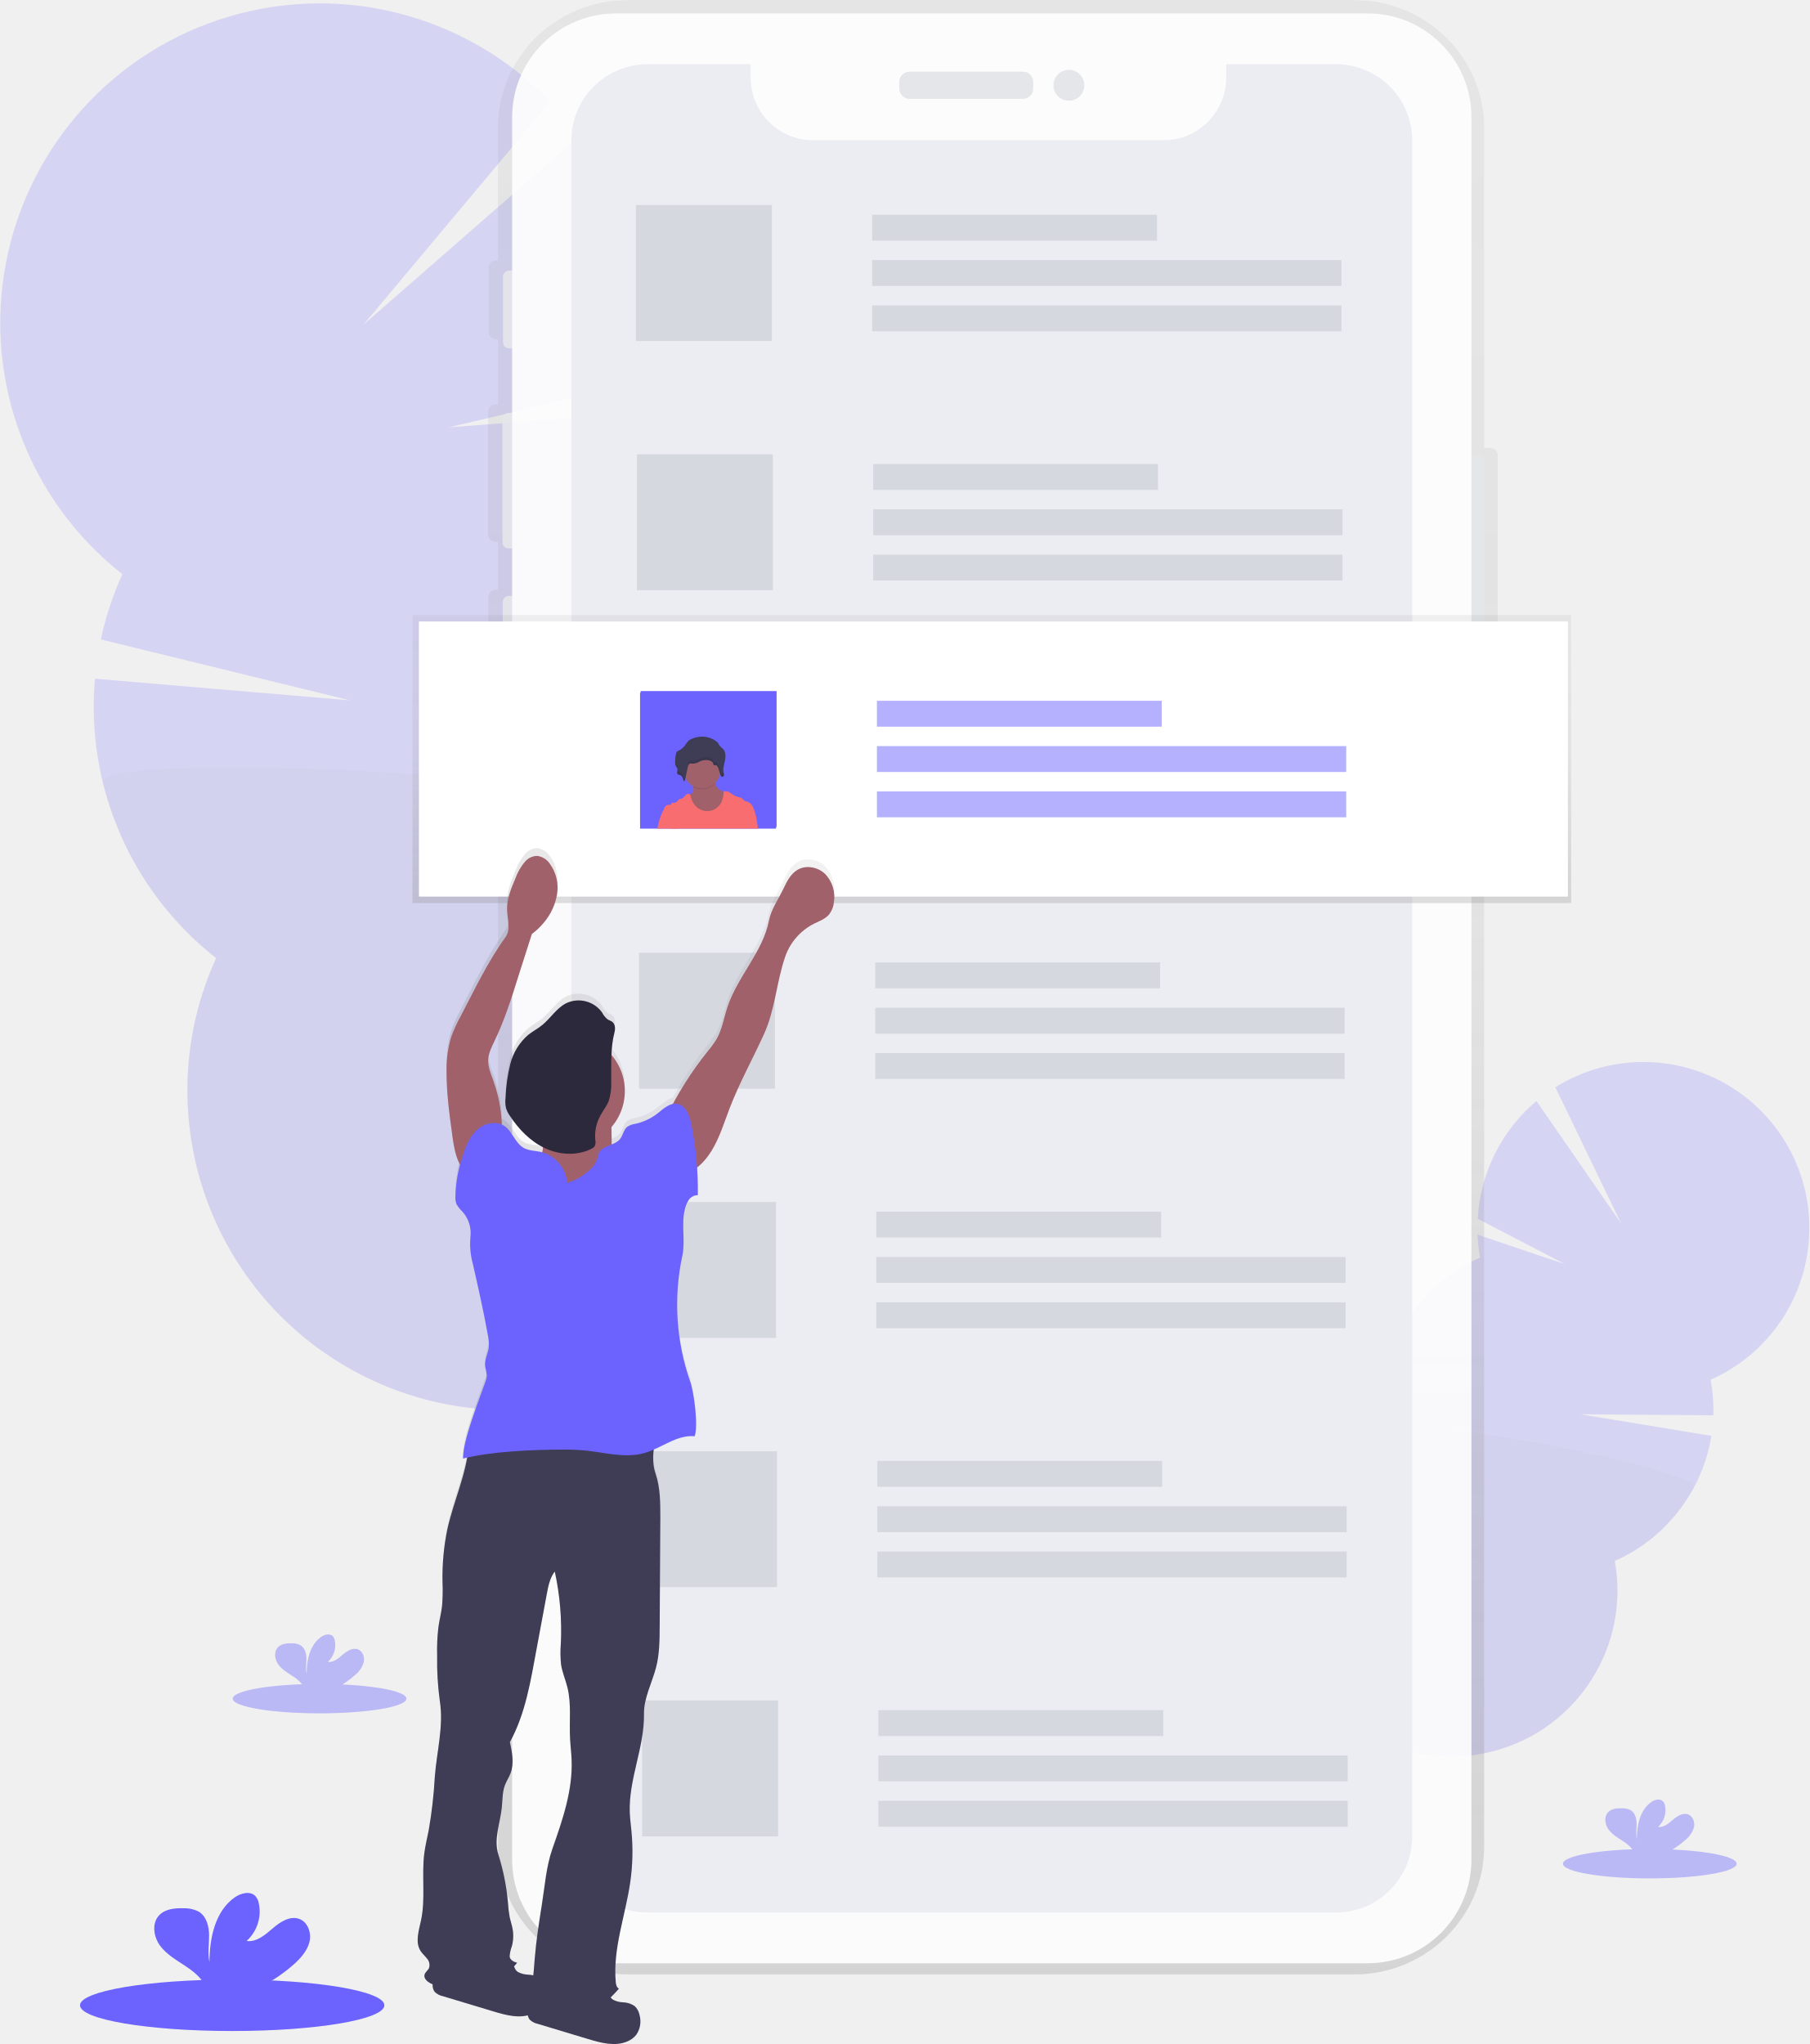
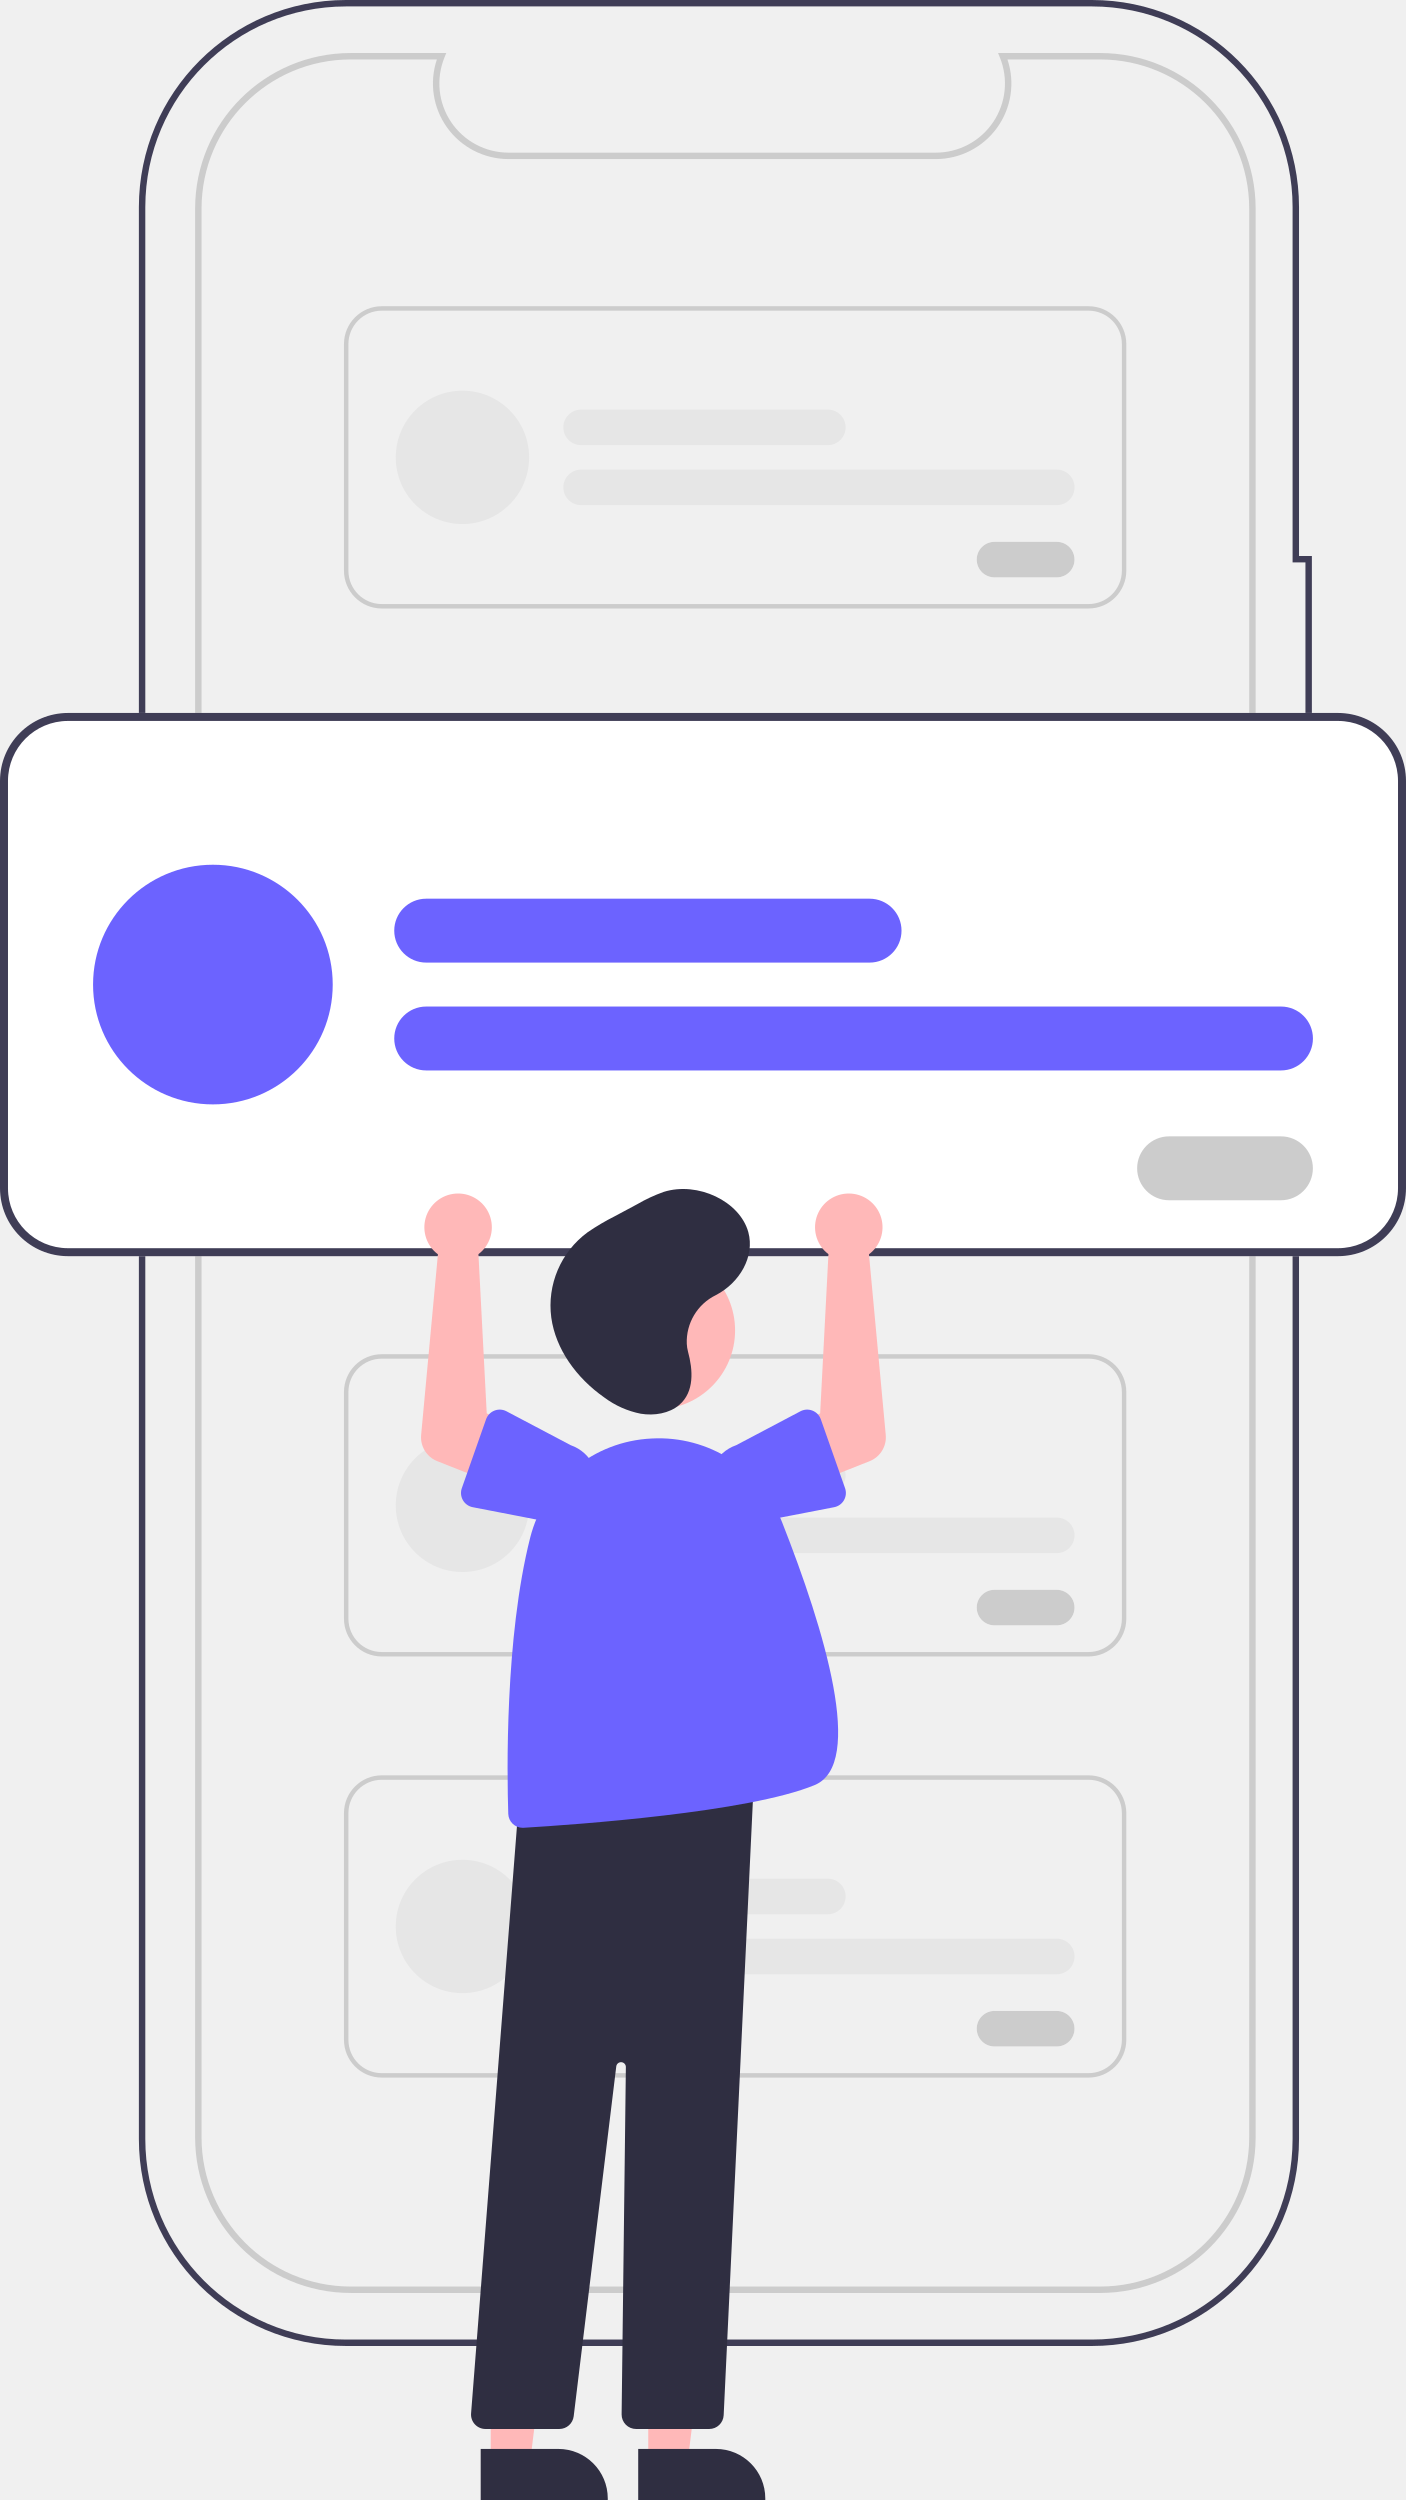
- <svg xmlns="http://www.w3.org/2000/svg" xmlns:xlink="http://www.w3.org/1999/xlink" id="eecc4465-eafb-4b62-b7e4-7201942d514a" data-name="Layer 1" width="680" height="768.1" viewBox="0 0 680 768.1">
-   <defs>
-     <linearGradient id="f00e0ec5-85ec-4cfa-95de-f06667b63037" x1="633.13" y1="807.92" x2="633.13" y2="65.95" gradientUnits="userSpaceOnUse">
-       <stop offset="0" stop-color="gray" stop-opacity="0.25" />
-       <stop offset="0.54" stop-color="gray" stop-opacity="0.12" />
-       <stop offset="1" stop-color="gray" stop-opacity="0.1" />
-     </linearGradient>
-     <linearGradient id="b1c9037f-2228-4f2a-9aa0-42978f4fc389" x1="372.74" y1="339.36" x2="372.74" y2="231.1" xlink:href="#f00e0ec5-85ec-4cfa-95de-f06667b63037" />
-     <linearGradient id="f20afe1e-e91e-44dc-858e-c1a148d29681" x1="416.98" y1="609.34" x2="573.53" y2="609.34" xlink:href="#f00e0ec5-85ec-4cfa-95de-f06667b63037" />
-   </defs>
-   <g opacity="0.2">
-     <path d="M765.11,767a23.27,23.27,0,0,1-2.11,3.25q-10.51-7.39-21.38-14.51l.47-.93a20.53,20.53,0,0,1,7.27-7.92c4-2.46,8.51-3,12.22-1s5.78,6,6,10.67A20.6,20.6,0,0,1,765.11,767Z" transform="translate(-260 -65.95)" fill="#3f3d56" />
-     <ellipse cx="763.35" cy="742.53" rx="17.05" ry="13.02" transform="translate(-510.11 1003.64) rotate(-62.09)" fill="#3f3d56" />
-     <ellipse cx="773.1" cy="724.12" rx="17.05" ry="13.02" transform="translate(-488.65 1002.46) rotate(-62.09)" fill="#3f3d56" />
-     <ellipse cx="782.85" cy="705.71" rx="17.05" ry="13.02" transform="translate(-467.19 1001.28) rotate(-62.09)" fill="#3f3d56" />
-     <ellipse cx="792.6" cy="687.3" rx="17.05" ry="13.02" transform="translate(-445.74 1000.11) rotate(-62.09)" fill="#3f3d56" />
-     <path d="M816.25,538.5a61.7,61.7,0,0,1-1-8.58L848.17,541l-32.83-17.08a62.45,62.45,0,0,1,22.08-44.23l31.81,46-24.7-51.16a62.37,62.37,0,1,1,58.36,109.89,62.4,62.4,0,0,1,1,13.39l-50-.4,49.28,8.12a62.37,62.37,0,0,1-36.29,47,62.37,62.37,0,1,1-86.65-45.89,62.39,62.39,0,0,1,36.1-68.15Z" transform="translate(-260 -65.95)" fill="#6c63ff" />
-     <path d="M896.64,624.71a62.14,62.14,0,0,1-29.84,27.83,62.37,62.37,0,1,1-86.65-45.89C777.73,593.36,899.92,618.52,896.64,624.71Z" transform="translate(-260 -65.95)" opacity="0.1" />
-   </g>
-   <g opacity="0.2">
-     <path d="M477,687.67a43.27,43.27,0,0,0,2.39,7.05q23.11-8.85,46.75-17c-.14-.64-.28-1.3-.44-2a39.53,39.53,0,0,0-9.83-18.22c-6.29-6.48-14.45-9.64-22.3-7.72s-13.63,8.47-16.24,17.09A39.55,39.55,0,0,0,477,687.67Z" transform="translate(-260 -65.95)" fill="#3f3d56" />
-     <ellipse cx="491.83" cy="642.75" rx="25.07" ry="32.81" transform="translate(-398.37 68.99) rotate(-13.72)" fill="#3f3d56" />
-     <ellipse cx="482.32" cy="603.78" rx="25.07" ry="32.81" transform="translate(-389.41 65.63) rotate(-13.72)" fill="#3f3d56" />
-     <ellipse cx="472.81" cy="564.82" rx="25.07" ry="32.81" transform="translate(-380.44 62.26) rotate(-13.72)" fill="#3f3d56" />
-     <ellipse cx="463.3" cy="525.86" rx="25.07" ry="32.81" transform="translate(-371.47 58.9) rotate(-13.72)" fill="#3f3d56" />
-     <path d="M489.38,237a118.65,118.65,0,0,0,5.81-15.56l-66.55,5.11L498,210.14a120.32,120.32,0,0,0-20.33-93L396.55,188l70.26-83.83A120.07,120.07,0,1,0,306,281.72a119.33,119.33,0,0,0-8.11,24.52l93.59,22.88L295.68,321A120.14,120.14,0,0,0,341.22,426a120.07,120.07,0,1,0,183.37-44.75A120.08,120.08,0,0,0,489.38,237Z" transform="translate(-260 -65.95)" fill="#6c63ff" />
-     <path d="M298.66,359.94a119.51,119.51,0,0,0,42.56,66,120.07,120.07,0,1,0,183.37-44.75C535.38,357.55,295.46,346.85,298.66,359.94Z" transform="translate(-260 -65.95)" opacity="0.1" />
-   </g>
-   <path d="M820,234.26h-2.23V114c0-26.52-21.83-48-48.76-48H495.88c-26.93,0-48.76,21.5-48.76,48v49.85l-.17,0h-.48a2.85,2.85,0,0,0-2.87,2.82v24a2.85,2.85,0,0,0,2.87,2.82H447l.17,0V218h-.88a2.84,2.84,0,0,0-2.86,2.82v45.89a2.85,2.85,0,0,0,2.86,2.83h.88v18h-.76a2.84,2.84,0,0,0-2.87,2.82v46.34a2.84,2.84,0,0,0,2.87,2.82h.76V759.9c0,26.52,21.83,48,48.76,48H769c26.93,0,48.76-21.5,48.76-48V324.2H820a2.85,2.85,0,0,0,2.87-2.82v-84.3A2.85,2.85,0,0,0,820,234.26Z" transform="translate(-260 -65.95)" fill="url(#f00e0ec5-85ec-4cfa-95de-f06667b63037)" />
-   <g opacity="0.9">
-     <rect x="547.18" y="171.26" width="10.77" height="88.82" rx="2.29" fill="#e5e7eb" />
-     <rect x="189.05" y="101.68" width="6.05" height="29.24" rx="2.29" fill="#e5e7eb" />
-     <rect x="188.83" y="155.21" width="6.82" height="50.89" rx="2.29" fill="#e5e7eb" />
-     <rect x="188.94" y="223.91" width="6.49" height="51.33" rx="2.29" fill="#e5e7eb" />
-     <rect x="192.47" y="5.05" width="360.52" height="732.71" rx="38.99" fill="#fff" />
-     <rect x="337.96" y="26.93" width="50.35" height="10.22" rx="3.87" fill="#e5e7eb" />
-     <circle cx="401.71" cy="32.04" r="5.8" fill="#e5e7eb" />
-   </g>
-   <path d="M762.1,90.09H720.83v5a23.58,23.58,0,0,1-23.58,23.57H565.67a23.58,23.58,0,0,1-23.58-23.57v-5H503.37a28.63,28.63,0,0,0-28.63,28.63V756a28.63,28.63,0,0,0,28.63,28.63H762.1A28.63,28.63,0,0,0,790.73,756V118.72A28.63,28.63,0,0,0,762.1,90.09Z" transform="translate(-260 -65.95)" fill="#ececf3" />
-   <ellipse cx="87.26" cy="753.55" rx="57.19" ry="9.67" fill="#6c63ff" />
-   <path d="M370.91,803.68c2.45-2.28,4.75-5,5.45-8.23s-.68-7.19-3.81-8.38c-3.5-1.34-7.24,1.08-10.07,3.53s-6.09,5.25-9.8,4.73a14.9,14.9,0,0,0,4.61-14,5.77,5.77,0,0,0-1.28-2.83c-1.94-2.08-5.46-1.19-7.79.45-7.39,5.2-9.46,15.25-9.5,24.3-.75-3.27-.12-6.67-.14-10s-.93-7.06-3.75-8.86a11.39,11.39,0,0,0-5.74-1.34c-3.32-.12-7,.21-9.29,2.64-2.83,3-2.09,8.09.36,11.42s6.19,5.41,9.63,7.71c2.61,1.75,5.26,3.79,6.87,6.56a5.91,5.91,0,0,1,.51,1.17H358A58.41,58.41,0,0,0,370.91,803.68Z" transform="translate(-260 -65.95)" fill="#6c63ff" />
-   <g opacity="0.4">
-     <ellipse cx="620.02" cy="700.35" rx="32.64" ry="5.52" fill="#6c63ff" />
-     <path d="M893.51,757.27a9.54,9.54,0,0,0,3.12-4.69c.4-1.87-.4-4.11-2.18-4.79-2-.76-4.13.62-5.75,2s-3.47,3-5.59,2.7a8.49,8.49,0,0,0,2.63-8,3.26,3.26,0,0,0-.73-1.61c-1.11-1.19-3.12-.68-4.44.25-4.22,3-5.4,8.71-5.43,13.87-.42-1.86-.06-3.8-.07-5.71s-.54-4-2.15-5.06a6.52,6.52,0,0,0-3.27-.76c-1.9-.07-4,.12-5.31,1.5-1.61,1.73-1.19,4.62.21,6.52s3.53,3.09,5.5,4.4a12.29,12.29,0,0,1,3.92,3.74,3.39,3.39,0,0,1,.29.67h11.9A33,33,0,0,0,893.51,757.27Z" transform="translate(-260 -65.95)" fill="#6c63ff" />
-   </g>
-   <g opacity="0.4">
-     <ellipse cx="120.1" cy="638.32" rx="32.64" ry="5.52" fill="#6c63ff" />
-     <path d="M393.6,695.24a9.43,9.43,0,0,0,3.11-4.7c.4-1.86-.39-4.1-2.18-4.78-2-.76-4.13.62-5.74,2s-3.48,3-5.59,2.7a8.54,8.54,0,0,0,2.63-8,3.38,3.38,0,0,0-.73-1.62c-1.11-1.18-3.12-.67-4.45.26-4.22,3-5.4,8.7-5.42,13.86-.43-1.86-.07-3.8-.08-5.71s-.53-4-2.14-5a6.46,6.46,0,0,0-3.28-.77c-1.89-.07-4,.12-5.3,1.51-1.61,1.73-1.19,4.62.21,6.52s3.53,3.08,5.49,4.4a12.09,12.09,0,0,1,3.92,3.74,4.11,4.11,0,0,1,.3.67h11.89A33.29,33.29,0,0,0,393.6,695.24Z" transform="translate(-260 -65.95)" fill="#6c63ff" />
-   </g>
-   <rect x="238.98" y="77.05" width="51.09" height="51.09" fill="#d6d8e0" />
-   <rect x="327.77" y="80.7" width="107.04" height="9.73" fill="#d6d8e0" />
-   <rect x="327.77" y="97.73" width="176.37" height="9.73" fill="#d6d8e0" />
-   <rect x="327.77" y="114.76" width="176.37" height="9.73" fill="#d6d8e0" />
-   <rect x="239.37" y="170.71" width="51.09" height="51.09" fill="#d6d8e0" />
-   <rect x="328.16" y="174.36" width="107.04" height="9.73" fill="#d6d8e0" />
-   <rect x="328.16" y="191.39" width="176.37" height="9.73" fill="#d6d8e0" />
-   <rect x="328.16" y="208.41" width="176.37" height="9.73" fill="#d6d8e0" />
-   <rect x="239.76" y="264.37" width="51.09" height="51.09" fill="#d6d8e0" />
-   <rect x="328.56" y="268.01" width="107.04" height="9.73" fill="#d6d8e0" />
-   <rect x="328.56" y="285.04" width="176.37" height="9.73" fill="#d6d8e0" />
-   <rect x="328.56" y="302.07" width="176.37" height="9.73" fill="#d6d8e0" />
-   <rect x="240.15" y="358.02" width="51.09" height="51.09" fill="#d6d8e0" />
-   <rect x="328.95" y="361.67" width="107.04" height="9.73" fill="#d6d8e0" />
-   <rect x="328.95" y="378.7" width="176.37" height="9.73" fill="#d6d8e0" />
-   <rect x="328.95" y="395.73" width="176.37" height="9.73" fill="#d6d8e0" />
-   <rect x="240.55" y="451.68" width="51.09" height="51.09" fill="#d6d8e0" />
-   <rect x="329.34" y="455.33" width="107.04" height="9.73" fill="#d6d8e0" />
-   <rect x="329.34" y="472.36" width="176.37" height="9.73" fill="#d6d8e0" />
-   <rect x="329.34" y="489.39" width="176.37" height="9.73" fill="#d6d8e0" />
-   <rect x="240.94" y="545.34" width="51.09" height="51.09" fill="#d6d8e0" />
-   <rect x="329.73" y="548.99" width="107.04" height="9.73" fill="#d6d8e0" />
-   <rect x="329.73" y="566.02" width="176.37" height="9.73" fill="#d6d8e0" />
-   <rect x="329.73" y="583.05" width="176.37" height="9.73" fill="#d6d8e0" />
-   <rect x="241.33" y="639" width="51.09" height="51.09" fill="#d6d8e0" />
-   <rect x="330.12" y="642.65" width="107.04" height="9.73" fill="#d6d8e0" />
-   <rect x="330.12" y="659.68" width="176.37" height="9.73" fill="#d6d8e0" />
-   <rect x="330.12" y="676.71" width="176.37" height="9.73" fill="#d6d8e0" />
-   <rect x="155.01" y="231.1" width="435.45" height="108.25" fill="url(#b1c9037f-2228-4f2a-9aa0-42978f4fc389)" />
-   <rect x="157.44" y="233.54" width="431.8" height="103.39" fill="#fff" />
-   <rect x="240.76" y="259.69" width="51.09" height="51.09" fill="#6c63ff" />
-   <g opacity="0.5">
-     <rect x="329.56" y="263.34" width="107.04" height="9.73" fill="#6c63ff" />
-     <rect x="329.56" y="280.37" width="176.37" height="9.73" fill="#6c63ff" />
-     <rect x="329.56" y="297.4" width="176.37" height="9.73" fill="#6c63ff" />
-   </g>
-   <path d="M570.18,391.54c-2.72-2.69-7.24-3.58-10.51-1.6-2.54,1.53-3.94,4.38-5.22,7.07-1.87,4-4.61,7.74-5.45,12.06-2.31,11.91-11.79,21.16-15.59,32.67-1.36,4.11-2,8.52-4.15,12.27a39.05,39.05,0,0,1-3.4,4.68,131.8,131.8,0,0,0-13,19.83c-2.16.42-4.08,2.25-5.92,3.68a20.43,20.43,0,0,1-8,3.79,7.55,7.55,0,0,0-3.28,1.2c-1.38,1.15-1.57,3.22-2.69,4.61a7.18,7.18,0,0,1-3,2c0-.35-.05-.7-.06-1.06-.05-1.85-.08-3.71-.08-5.57a20.94,20.94,0,0,0-.06-27.18,41,41,0,0,1,1.15-8.59c.35-1.37.3-3.05-.81-3.94-.55-.43-1.26-.59-1.85-1a8.06,8.06,0,0,1-2-2.54,10.8,10.8,0,0,0-13.58-3.47c-3.61,1.9-5.8,5.7-9,8.28-1.64,1.32-3.53,2.31-5.17,3.64a21.47,21.47,0,0,0-6.69,10.88A62.32,62.32,0,0,0,450,476.09a11.59,11.59,0,0,0,.15,3.9,10.3,10.3,0,0,0,1.47,3,33.62,33.62,0,0,0,12.43,11.85,4.86,4.86,0,0,1,0,.77c0,.4-.13.79-.22,1.19l-.58-.16c-2.14-.48-4.45-.42-6.37-1.49-3.28-1.84-4.27-6.33-7.41-8.39a5.67,5.67,0,0,0-.84-.45,56.12,56.12,0,0,0-3.22-16.67c-.92-2.56-2.05-5.17-1.91-7.9.12-2.53,1.33-4.86,2.41-7.15,3.77-7.9,6.41-16.28,9-24.63q2.49-7.87,5-15.75a24.83,24.83,0,0,0,4.39-4.18,22.29,22.29,0,0,0,5.09-10.93,15.48,15.48,0,0,0-2.81-11.56,6.68,6.68,0,0,0-4.7-2.88,6.11,6.11,0,0,0-4.39,2,19.52,19.52,0,0,0-3.76,6.46c-1.64,3.87-3.3,7.89-3.14,12.09.13,3.48,1.43,7.37-.6,10.2-6.65,9.27-11.67,19.93-16.94,30.07a53.79,53.79,0,0,0-3.42,7.54,42,42,0,0,0-1.79,13c-.05,8.25,1.08,16.46,2.2,24.64.51,3.69,1.16,7.61,2.91,10.8a45.29,45.29,0,0,0-1.79,12.16,6.93,6.93,0,0,0,.44,2.79,11.52,11.52,0,0,0,2.21,2.78,12.45,12.45,0,0,1,3,9.84,27.91,27.91,0,0,0,.89,9.86c2,8.88,4,17.75,5.6,26.7a17.08,17.08,0,0,1,.38,5.08c-.31,2.42-1.65,4.72-1.36,7.15a27.06,27.06,0,0,1,.64,3.42,8.45,8.45,0,0,1-.6,2.56c-2.28,6.63-8.41,21.83-8.34,28.85l1.6-.38c-1.61,9.11-5.38,17.82-7.36,26.9a90,90,0,0,0-1.86,20.12,74.64,74.64,0,0,1-.16,9.1c-.31,2.69-1,5.32-1.38,8a72.48,72.48,0,0,0-.48,10.83,110.59,110.59,0,0,0,1,17c1.53,9.6-1.15,19.14-1.88,28.83a173.28,173.28,0,0,1-2.3,20.22c-.55,2.82-1.24,5.62-1.62,8.47-1.12,8.46.51,17.18-1.25,25.53-.83,3.91-2.31,8.3-.13,11.64.69,1.05,1.68,1.87,2.43,2.88a3.66,3.66,0,0,1,.7,3.53c-.43.92-1.43,1.52-1.68,2.5-.4,1.54,1.21,2.8,2.65,3.46l.41.16a3.71,3.71,0,0,0,.78,3,6.36,6.36,0,0,0,3.07,1.6l18.88,5.72c4.21,1.28,8.79,2.54,13,1.5a3.27,3.27,0,0,0,.75,1.62,6.36,6.36,0,0,0,3.07,1.6L481,832.16c4.82,1.46,10.11,2.9,14.74.92a8.37,8.37,0,0,0,3.38-2.55,8.92,8.92,0,0,0,1.2-7.47,6.09,6.09,0,0,0-1.82-3.34,8,8,0,0,0-4.36-1.43,8.81,8.81,0,0,1-3.82-1,2.75,2.75,0,0,1-.87-.91q1.62-1.6,3.14-3.32c-.82-.28-1.11-1.46-1.19-2.32-1.19-12.74,3.61-25.19,5.43-37.85a81,81,0,0,0,.48-19.18c-.22-2.41-.55-4.81-.65-7.23-.47-12.6,5.55-24.72,5.34-37.33-.1-5.9,3-11.72,4.51-17.43,1.32-5.06,1.36-10.36,1.39-15.6l.24-41.26c0-5.58,0-11.29-1.78-16.56a21,21,0,0,1-.72-9.06c5.09-2.25,9.91-5.58,15.35-5,1.45-3.85-.27-16.68-1.63-20.57a88.46,88.46,0,0,1-3-47.64c1.23-5.69-.46-11.74.91-17.41a10.53,10.53,0,0,1,1.49-3.74,4,4,0,0,1,3.43-1.81c0-3.47-.07-7-.3-10.52a25,25,0,0,0,5.57-6.41c3-5,4.71-10.63,6.78-16.07,3.67-9.6,8.68-18.61,12.89-28s4.62-19.66,8-29.38a22.08,22.08,0,0,1,10.75-12.38c2-1,4.13-1.72,5.58-3.36a9,9,0,0,0,1.94-4.77A12.61,12.61,0,0,0,570.18,391.54Zm-117,413.13c.41-.45.81-.9,1.19-1.39-1.26-.2-2.8-1.12-2.83-2.4a13.27,13.27,0,0,1,.82-3.75,15,15,0,0,0,.28-6.66c-.28-1.55-.8-3-1.12-4.58a42.78,42.78,0,0,1-.6-5.18,85.69,85.69,0,0,0-3.64-18.36c-1.81-5.79.67-11.65,1.31-17.68.31-2.86.17-5.81,1.17-8.5.59-1.6,1.56-3,2.15-4.62,1.37-3.71.56-7.84-.28-11.71,5.92-10.73,7.88-23.53,10.11-35.61q1.88-10.17,3.76-20.33c.55-3,1.16-6.16,3-8.58a105.42,105.42,0,0,1,2.28,27.34,40.59,40.59,0,0,0,.1,8c.46,2.91,1.67,5.66,2.37,8.52,1.56,6.31.65,12.94,1,19.43.13,2.62.47,5.24.58,7.86.49,11.59-3.39,22.86-7.22,33.81-2.35,6.71-2.87,14.34-4,21.37-1.06,6.73-2.11,13.47-2.65,20.26-.16,2.07-.29,4.2-.54,6.3a16.46,16.46,0,0,0-1.95-.31,8.81,8.81,0,0,1-3.82-1A4.45,4.45,0,0,1,453.18,804.67Z" transform="translate(-260 -65.95)" fill="url(#f20afe1e-e91e-44dc-858e-c1a148d29681)" />
-   <path d="M494.16,818.39a8.11,8.11,0,0,1,4.36,1.42,6.07,6.07,0,0,1,1.82,3.32,8.84,8.84,0,0,1-1.2,7.43,8.3,8.3,0,0,1-3.38,2.52c-4.63,2-9.92.55-14.74-.9l-18.88-5.69a6.34,6.34,0,0,1-3.07-1.59,4.16,4.16,0,0,1-.08-4.85,9.47,9.47,0,0,1,4-3.19c5.88-2.86,12.5-3.52,19-3.64,2.4-.05,4.76-.57,6.39,1.28.86,1,.71,2.06,2,2.91A8.66,8.66,0,0,0,494.16,818.39Z" transform="translate(-260 -65.95)" fill="#3f3d56" />
-   <path d="M458.49,808a8,8,0,0,1,4.36,1.41,6.17,6.17,0,0,1,1.82,3.32,8.83,8.83,0,0,1-1.2,7.43,8.32,8.32,0,0,1-3.38,2.53c-4.63,2-9.92.54-14.74-.91l-18.88-5.69a6.26,6.26,0,0,1-3.07-1.59,4.16,4.16,0,0,1-.08-4.85,9.41,9.41,0,0,1,4-3.19c5.88-2.86,12.49-3.52,18.95-3.64,2.39,0,4.76-.57,6.39,1.28.86,1,.71,2.07,2,2.91A8.81,8.81,0,0,0,458.49,808Z" transform="translate(-260 -65.95)" fill="#3f3d56" />
-   <path d="M474.89,603.11a232.49,232.49,0,0,0-33.48-.94,6.57,6.57,0,0,0-2.17.34c-2.46,1-2.84,4.22-3.08,6.86-.94,10.67-5.65,20.62-8,31.09a88.77,88.77,0,0,0-1.86,20,73.49,73.49,0,0,1-.16,9c-.31,2.68-1,5.29-1.38,8a71.55,71.55,0,0,0-.48,10.76,109.16,109.16,0,0,0,1,16.87c1.53,9.54-1.15,19-1.88,28.64a171.33,171.33,0,0,1-2.3,20.09c-.55,2.8-1.24,5.58-1.62,8.41-1.12,8.41.51,17.08-1.25,25.37-.83,3.88-2.31,8.24-.13,11.56.69,1.05,1.68,1.86,2.43,2.86a3.63,3.63,0,0,1,.7,3.51c-.43.91-1.43,1.51-1.68,2.48-.4,1.53,1.21,2.79,2.65,3.44,10.85,4.89,24.84,1.44,32.16-7.95-1.26-.2-2.8-1.11-2.83-2.38a13.13,13.13,0,0,1,.82-3.73,14.8,14.8,0,0,0,.28-6.62c-.28-1.53-.8-3-1.12-4.55a42.13,42.13,0,0,1-.6-5.14,84.62,84.62,0,0,0-3.64-18.24c-1.81-5.75.67-11.57,1.31-17.57.31-2.83.17-5.77,1.17-8.44.59-1.59,1.56-3,2.15-4.59,1.37-3.69.56-7.78-.28-11.63,5.92-10.67,7.88-23.38,10.11-35.38q1.88-10.1,3.76-20.2c.55-3,1.16-6.11,3-8.52a104.09,104.09,0,0,1,2.28,27.17,40,40,0,0,0,.1,7.89c.46,2.89,1.67,5.62,2.37,8.47,1.56,6.26.65,12.85,1,19.3.13,2.6.47,5.2.58,7.81.49,11.51-3.39,22.71-7.22,33.58-2.35,6.67-2.87,14.25-4,21.23-1.06,6.69-2.11,13.38-2.65,20.13-.49,6.2-.7,12.91-4.56,17.78,3.52,2.29,7.17,4.62,11.29,5.41a20.94,20.94,0,0,0,13.93-2.69,44,44,0,0,0,11-9.36c-.82-.28-1.11-1.46-1.19-2.31-1.19-12.65,3.61-25,5.43-37.6a80,80,0,0,0,.48-19.06c-.22-2.39-.55-4.77-.65-7.17-.47-12.52,5.55-24.57,5.34-37.09-.1-5.86,3-11.65,4.51-17.32,1.32-5,1.36-10.29,1.39-15.49l.24-41c0-5.55,0-11.22-1.78-16.46-2.2-6.29.31-13.53.69-20.18A83.22,83.22,0,0,1,474.89,603.11Z" transform="translate(-260 -65.95)" fill="#3f3d56" />
-   <path d="M510.55,485.32a130.74,130.74,0,0,1,15.31-24.18,39.43,39.43,0,0,0,3.4-4.64c2.15-3.72,2.79-8.11,4.15-12.19,3.8-11.44,13.28-20.63,15.59-32.46.84-4.29,3.58-8,5.45-12,1.28-2.68,2.68-5.5,5.22-7,3.27-2,7.79-1.07,10.51,1.6A12.46,12.46,0,0,1,573.39,405a8.81,8.81,0,0,1-1.94,4.74c-1.45,1.63-3.62,2.37-5.58,3.35a21.9,21.9,0,0,0-10.75,12.29c-3.34,9.66-3.76,19.88-8,29.19s-9.22,18.26-12.89,27.79c-2.07,5.41-3.74,11-6.78,16s-7.82,9.19-13.56,9.94a34.06,34.06,0,0,0-1.68-10.64C511,493.69,508.73,489,510.55,485.32Z" transform="translate(-260 -65.95)" fill="#a0616a" />
-   <path d="M448.63,492.78A55.45,55.45,0,0,0,445.39,472c-.92-2.55-2.05-5.14-1.91-7.85.12-2.51,1.33-4.83,2.41-7.1,3.77-7.85,6.41-16.18,9-24.48l5-15.64a25,25,0,0,0,4.39-4.15,22.14,22.14,0,0,0,5.09-10.86,15.32,15.32,0,0,0-2.81-11.49,6.64,6.64,0,0,0-4.7-2.85,6.05,6.05,0,0,0-4.39,2,19.34,19.34,0,0,0-3.76,6.42c-1.64,3.84-3.3,7.84-3.14,12,.13,3.46,1.43,7.32-.6,10.13-6.65,9.21-11.67,19.8-16.94,29.87a53.21,53.21,0,0,0-3.42,7.49,41.52,41.52,0,0,0-1.79,12.94c-.05,8.2,1.08,16.35,2.2,24.48.7,5.08,1.64,10.62,5.49,14C439.52,501.82,443.54,496.8,448.63,492.78Z" transform="translate(-260 -65.95)" fill="#a0616a" />
-   <circle cx="214.08" cy="409.99" r="20.75" fill="#a0616a" />
-   <path d="M464,497.79c-.5,3.76-2.51,7.11-4.47,10.35-1.19,2-2.69,4.13-5,4.35a100,100,0,0,0,18.84,7.58,21.42,21.42,0,0,0,6.89,1.11,16.83,16.83,0,0,0,5.73-1.47,28.45,28.45,0,0,0,16.14-19,37.45,37.45,0,0,1-7.7-.59c-1.42-.26-2.95-.68-3.78-1.85a6.09,6.09,0,0,1-.78-3.35q-.15-5.19,0-10.38a41,41,0,0,0-15.08,1.85c-2,.65-4,1.44-6.05,1.95-1.26.31-4.73,0-5.66.73C461.67,490.18,464.37,495.24,464,497.79Z" transform="translate(-260 -65.95)" fill="#a0616a" />
-   <path d="M473.15,510.4a13.05,13.05,0,0,0-9.92-11.58c-2.14-.47-4.45-.42-6.37-1.48-3.28-1.83-4.27-6.29-7.41-8.34s-7.62-.91-10.36,1.69-4.13,6.28-5.25,9.88a49.75,49.75,0,0,0-2.69,15.15,6.88,6.88,0,0,0,.44,2.78,11.67,11.67,0,0,0,2.21,2.77,12.28,12.28,0,0,1,3,9.76,27.64,27.64,0,0,0,.89,9.81c2,8.81,4,17.63,5.6,26.52a16.88,16.88,0,0,1,.38,5c-.31,2.4-1.65,4.69-1.36,7.09a26.91,26.91,0,0,1,.64,3.41,8.27,8.27,0,0,1-.6,2.53c-2.28,6.6-8.41,21.7-8.34,28.67,10.65-2.73,26.35-3.34,37.34-3.38a78.44,78.44,0,0,1,9.07.4c7.23.77,14.63,2.88,21.64.93,6.5-1.81,12.27-7,19-6.34,1.45-3.83-.27-16.58-1.63-20.44a87.34,87.34,0,0,1-3-47.33c1.23-5.66-.46-11.66.91-17.29a10.36,10.36,0,0,1,1.49-3.72,4,4,0,0,1,3.43-1.8,127.39,127.39,0,0,0-2.5-26.93c-.67-3.15-2.06-6.87-5.23-7.41-2.86-.48-5.27,1.93-7.56,3.71a20.66,20.66,0,0,1-8,3.76,7.53,7.53,0,0,0-3.28,1.19c-1.38,1.14-1.57,3.2-2.69,4.59-2,2.49-6.47,2.27-7.89,5.14a18,18,0,0,0-.76,2.63,9.62,9.62,0,0,1-3.29,4.25A18.56,18.56,0,0,1,473.15,510.4Z" transform="translate(-260 -65.95)" fill="#6c63ff" />
-   <path d="M490.94,453.88c.35-1.37.3-3-.81-3.92-.55-.43-1.26-.59-1.85-1a8,8,0,0,1-2-2.53A10.86,10.86,0,0,0,472.67,443c-3.61,1.89-5.8,5.67-9,8.23-1.64,1.32-3.53,2.3-5.17,3.61a21.34,21.34,0,0,0-6.69,10.82A61.57,61.57,0,0,0,450,478.43a11.47,11.47,0,0,0,.15,3.88,10.19,10.19,0,0,0,1.47,2.95c3.29,5,7.65,9.55,13.1,12.12s12.08,3,17.46.31a3.11,3.11,0,0,0,1.34-1.08,3.76,3.76,0,0,0,.2-2.31,15.85,15.85,0,0,1,1.75-8.84c1-2,2.49-3.72,3.3-5.8a20.6,20.6,0,0,0,.94-7.18C489.79,466.21,489.36,459.94,490.94,453.88Z" transform="translate(-260 -65.95)" fill="#2d293d" />
-   <rect x="240.55" y="260.3" width="51.09" height="51.09" fill="#6c63ff" />
-   <path d="M533,369.77a6.71,6.71,0,0,1-3.46,3.14,8.59,8.59,0,0,1-2.75.52,7.76,7.76,0,0,1-3-.37,6.89,6.89,0,0,1-3.17-2.53,16,16,0,0,1-1.84-3.68,4.08,4.08,0,0,1-.37-2.08,3,3,0,0,0,2-1.13,2.53,2.53,0,0,0,.05-2c-.06-.2-.12-.39-.19-.57-.15-.44-.67-1.27-.31-1.64s1.2-.36,1.53-.51a14.43,14.43,0,0,1,3.11-1.39,7.56,7.56,0,0,1,2.95.19,1,1,0,0,1,.37.14.86.86,0,0,1,.27.4c.28.68.44,1.43.66,2.13a4.39,4.39,0,0,0,1.1,1.95,5.52,5.52,0,0,0,1.53.92l1.34.61a1.91,1.91,0,0,1,.63.41,1.66,1.66,0,0,1,.3.82A7.67,7.67,0,0,1,533,369.77Z" transform="translate(-260 -65.95)" fill="#a0616a" />
-   <path d="M528.84,360.42a6.95,6.95,0,0,1-8.39,1.25c-.06-.2-.12-.39-.19-.57-.15-.44-.67-1.27-.31-1.64s1.2-.36,1.53-.51a14.43,14.43,0,0,1,3.11-1.39,7.56,7.56,0,0,1,2.95.19,1,1,0,0,1,.37.14.86.86,0,0,1,.27.4C528.46,359,528.62,359.72,528.84,360.42Z" transform="translate(-260 -65.95)" opacity="0.1" />
-   <circle cx="263.84" cy="289.36" r="6.94" fill="#a0616a" />
-   <path d="M544.89,377.33H512.23c-1-2.23-1.9-4.47-2.91-6.7h0a4.65,4.65,0,0,1,.59-1.5,1.63,1.63,0,0,1,1.34-.75c.29,0,.62.11.83-.1s.14-.38.29-.52.51-.14.79-.12a1.81,1.81,0,0,0,1.54-.77,2.46,2.46,0,0,1,.39-.51,2.23,2.23,0,0,1,.84-.22c.81-.18,1.29-1,1.9-1.51a1.14,1.14,0,0,1,1.2-.33.74.74,0,0,1,.25.21,2.26,2.26,0,0,1,.33.83,7.42,7.42,0,0,0,2.61,4.21,5.92,5.92,0,0,0,8.94-2.23,11.64,11.64,0,0,0,.82-3.79c0-.07,0-.11,0-.17a2.86,2.86,0,0,1,2.38.47,13.43,13.43,0,0,0,2.12,1.33c.89.35,2,.35,2.61,1,.26.26.44.62.77.78a2.3,2.3,0,0,0,.64.15,3.79,3.79,0,0,1,2.51,2.2,17.13,17.13,0,0,1,1.4,5.06Z" transform="translate(-260 -65.95)" fill="#f86d70" />
-   <path d="M519.05,344.05a5.25,5.25,0,0,0-1.21,1.4,6.89,6.89,0,0,1-2.42,2.38,3,3,0,0,0-1.11.69,1.85,1.85,0,0,0-.29.78,14.63,14.63,0,0,0-.31,2.95,3.15,3.15,0,0,0,.24,1.46c.2.42.58.78.65,1.24a3.62,3.62,0,0,1-.12,1.08.94.94,0,0,0,.37,1,2.54,2.54,0,0,0,.56.13c1,.22,1.34,1.4,1.49,2.37.34,0,.49-.41.57-.73l1-4.65c.12-.5.3-1.09.81-1.26a2.53,2.53,0,0,1,1.06,0c1.38.12,2.54-.95,3.89-1.25a5.3,5.3,0,0,1,1.32-.08c1.06,0,2.3.49,2.53,1.48,0,.16.06.36.21.44a.84.84,0,0,0,.47,0c.67-.07,1.07.69,1.27,1.31l.7,2.27c.11.34.29.75.66.79a.7.7,0,0,0,.69-.61,2.77,2.77,0,0,0-.14-1c-.33-1.48.18-3,.49-4.49s.36-3.2-.68-4.35c-.38-.41-.88-.72-1.23-1.16s-.51-.91-.85-1.32a8.73,8.73,0,0,0-4.85-2.12A9.94,9.94,0,0,0,519.05,344.05Z" transform="translate(-260 -65.95)" fill="#3f3d56" />
-   <g opacity="0.1">
-     <path d="M531.43,356.77c-.37,0-.55-.45-.66-.79l-.7-2.27c-.2-.62-.6-1.38-1.27-1.32a.84.84,0,0,1-.47,0c-.15-.08-.17-.27-.21-.44-.23-1-1.47-1.43-2.53-1.48a4.87,4.87,0,0,0-1.32.09c-1.35.29-2.51,1.36-3.89,1.24a2.92,2.92,0,0,0-1.06,0c-.51.18-.69.76-.81,1.27-.35,1.55-.69,3.1-1,4.64-.08.32-.23.71-.57.73-.15-1-.49-2.15-1.49-2.37a2.08,2.08,0,0,1-.56-.13.63.63,0,0,1-.29-.33c0,.14-.06.29-.08.43a.94.94,0,0,0,.37,1,2.54,2.54,0,0,0,.56.13c1,.22,1.34,1.4,1.49,2.37.34,0,.49-.41.57-.73.35-1.55.69-3.1,1-4.65.12-.5.3-1.09.81-1.26a2.53,2.53,0,0,1,1.06,0c1.38.12,2.54-.95,3.89-1.25a5.3,5.3,0,0,1,1.32-.08c1.06,0,2.3.49,2.53,1.48,0,.16.06.36.21.44a.84.84,0,0,0,.47,0c.67-.07,1.07.69,1.27,1.31l.7,2.27c.11.34.29.75.66.79a.7.7,0,0,0,.69-.61,2,2,0,0,0-.1-.8A.62.62,0,0,1,531.43,356.77Z" transform="translate(-260 -65.95)" />
-     <path d="M514.6,353.89c-.07-.46-.45-.82-.65-1.24a2.54,2.54,0,0,1-.23-.9c0,.17,0,.33,0,.5a3.15,3.15,0,0,0,.24,1.46c.16.34.44.64.58,1A2.23,2.23,0,0,0,514.6,353.89Z" transform="translate(-260 -65.95)" />
-     <path d="M532.47,350.68a13,13,0,0,0-.57,4,24.28,24.28,0,0,1,.57-2.92,7.66,7.66,0,0,0,.17-2.24A9.06,9.06,0,0,1,532.47,350.68Z" transform="translate(-260 -65.95)" />
-   </g>
-   <path d="M514.84,377.33h-7.79a24.5,24.5,0,0,1,1.83-6.08,1.39,1.39,0,0,1,.33-.53.48.48,0,0,1,.11-.09c.23-.18.55-.25.8-.42s.28-.35.51-.42a6.91,6.91,0,0,1,2.54.42,2.54,2.54,0,0,1,.67.17,2.26,2.26,0,0,1,1.06,1.3C515.56,373.47,515.06,375.41,514.84,377.33Z" transform="translate(-260 -65.95)" fill="#f86d70" />
+ <svg xmlns="http://www.w3.org/2000/svg" id="b5e1cbd3-8d29-418e-9658-5a478bd25e4a" data-name="Layer 1" width="437.37" height="777.687" viewBox="0 0 437.37 777.687">
+   <path d="M720.542,790.676H488.454a64.402,64.402,0,0,1-64.402-64.402V125.3a64.475,64.475,0,0,1,64.402-64.402H720.541a64.475,64.475,0,0,1,64.402,64.402V233.846h3.999V313.822H784.943V726.275a64.402,64.402,0,0,1-64.401,64.402ZM488.454,62.899a62.472,62.472,0,0,0-62.402,62.402V726.275A62.401,62.401,0,0,0,488.454,788.676H720.541A62.402,62.402,0,0,0,782.943,726.275V311.822h3.999V235.846H782.943V125.3a62.472,62.472,0,0,0-62.402-62.402Z" transform="translate(-380.851 -60.89856)" fill="#3f3d56" />
+   <path d="M723.098,774.183H489.898A48.406,48.406,0,0,1,441.548,725.833V125.743A48.406,48.406,0,0,1,489.898,77.393h29.777l-.56,1.377a21.507,21.507,0,0,0,19.904,29.613H671.978a21.507,21.507,0,0,0,19.904-29.613l-.56-1.377h31.777a48.406,48.406,0,0,1,48.35,48.35V725.833A48.405,48.405,0,0,1,723.098,774.183ZM489.898,79.393A46.404,46.404,0,0,0,443.548,125.743V725.833a46.404,46.404,0,0,0,46.35,46.35h233.2a46.403,46.403,0,0,0,46.35-46.35V125.743h0A46.404,46.404,0,0,0,723.098,79.393H694.246a23.508,23.508,0,0,1-22.267,30.99H539.018A23.508,23.508,0,0,1,516.75,79.393Z" transform="translate(-380.851 -60.89856)" fill="#ccc" />
+   <path d="M797.098,451.665H401.974a21.147,21.147,0,0,1-21.123-21.123V303.804a21.147,21.147,0,0,1,21.123-21.123H797.098a21.147,21.147,0,0,1,21.123,21.123V430.542A21.147,21.147,0,0,1,797.098,451.665Z" transform="translate(-380.851 -60.89856)" fill="#fff" />
+   <path d="M797.098,451.665H401.974a21.147,21.147,0,0,1-21.123-21.123V303.804a21.147,21.147,0,0,1,21.123-21.123H797.098a21.147,21.147,0,0,1,21.123,21.123V430.542A21.147,21.147,0,0,1,797.098,451.665ZM401.974,285.166a18.659,18.659,0,0,0-18.638,18.638V430.542A18.659,18.659,0,0,0,401.974,449.18H797.098a18.659,18.659,0,0,0,18.638-18.638V303.804A18.659,18.659,0,0,0,797.098,285.166Z" transform="translate(-380.851 -60.89856)" fill="#3f3d56" />
+   <path d="M651.351,360.339H513.43a9.94,9.94,0,0,1,0-19.88H651.351a9.94,9.94,0,0,1,0,19.88Z" transform="translate(-380.851 -60.89856)" fill="#6c63ff" />
+   <path d="M779.331,393.887H513.43a9.94,9.94,0,0,1,0-19.88H779.331a9.94,9.94,0,0,1,0,19.88Z" transform="translate(-380.851 -60.89856)" fill="#6c63ff" />
+   <circle cx="66.226" cy="306.274" r="37.276" fill="#6c63ff" />
+   <path d="M779.316,434.269h-34.791a9.94,9.94,0,1,1,0-19.88h34.791a9.94,9.94,0,1,1,0,19.88Z" transform="translate(-380.851 -60.89856)" fill="#fff" />
+   <path d="M779.316,434.269h-34.791a9.94,9.94,0,1,1,0-19.88h34.791a9.94,9.94,0,1,1,0,19.88Z" transform="translate(-380.851 -60.89856)" fill="#ccc" />
+   <path d="M719.467,250.188H499.605A11.767,11.767,0,0,1,487.851,238.434v-70.522a11.767,11.767,0,0,1,11.754-11.754H719.467a11.767,11.767,0,0,1,11.754,11.754v70.522A11.767,11.767,0,0,1,719.467,250.188ZM499.605,157.541a10.383,10.383,0,0,0-10.371,10.371v70.522a10.383,10.383,0,0,0,10.371,10.371H719.467a10.383,10.383,0,0,0,10.371-10.371v-70.522A10.383,10.383,0,0,0,719.467,157.541Z" transform="translate(-380.851 -60.89856)" fill="#ccc" />
+   <path d="M638.368,199.37H561.623a5.531,5.531,0,0,1,0-11.062h76.745a5.531,5.531,0,0,1,0,11.062Z" transform="translate(-380.851 -60.89856)" fill="#e6e6e6" />
+   <path d="M709.581,218.038h-147.958a5.531,5.531,0,0,1,0-11.062h147.958a5.531,5.531,0,1,1,0,11.062Z" transform="translate(-380.851 -60.89856)" fill="#e6e6e6" />
+   <circle cx="143.851" cy="142.274" r="20.742" fill="#e6e6e6" />
+   <path d="M709.573,240.508H690.214a5.531,5.531,0,1,1,0-11.062h19.359a5.531,5.531,0,0,1,0,11.062Z" transform="translate(-380.851 -60.89856)" fill="#fff" />
+   <path d="M709.573,240.508H690.214a5.531,5.531,0,1,1,0-11.062h19.359a5.531,5.531,0,0,1,0,11.062Z" transform="translate(-380.851 -60.89856)" fill="#ccc" />
+   <path d="M719.467,576.188H499.605A11.767,11.767,0,0,1,487.851,564.434v-70.522a11.767,11.767,0,0,1,11.754-11.754H719.467a11.767,11.767,0,0,1,11.754,11.754v70.522A11.767,11.767,0,0,1,719.467,576.188ZM499.605,483.541a10.383,10.383,0,0,0-10.371,10.371v70.522a10.383,10.383,0,0,0,10.371,10.371H719.467a10.383,10.383,0,0,0,10.371-10.371v-70.522A10.383,10.383,0,0,0,719.467,483.541Z" transform="translate(-380.851 -60.89856)" fill="#ccc" />
+   <path d="M638.368,525.37H561.623a5.531,5.531,0,0,1,0-11.062h76.745a5.531,5.531,0,0,1,0,11.062Z" transform="translate(-380.851 -60.89856)" fill="#e6e6e6" />
+   <path d="M709.581,544.038h-147.958a5.531,5.531,0,0,1,0-11.062h147.958a5.531,5.531,0,1,1,0,11.062Z" transform="translate(-380.851 -60.89856)" fill="#e6e6e6" />
+   <circle cx="143.851" cy="468.274" r="20.742" fill="#e6e6e6" />
+   <path d="M709.573,566.508H690.214a5.531,5.531,0,1,1,0-11.062h19.359a5.531,5.531,0,0,1,0,11.062Z" transform="translate(-380.851 -60.89856)" fill="#fff" />
+   <path d="M709.573,566.508H690.214a5.531,5.531,0,1,1,0-11.062h19.359a5.531,5.531,0,0,1,0,11.062Z" transform="translate(-380.851 -60.89856)" fill="#ccc" />
+   <path d="M719.467,707.188H499.605A11.767,11.767,0,0,1,487.851,695.434v-70.522a11.767,11.767,0,0,1,11.754-11.754H719.467a11.767,11.767,0,0,1,11.754,11.754v70.522A11.767,11.767,0,0,1,719.467,707.188ZM499.605,614.541a10.383,10.383,0,0,0-10.371,10.371v70.522a10.383,10.383,0,0,0,10.371,10.371H719.467a10.383,10.383,0,0,0,10.371-10.371v-70.522A10.383,10.383,0,0,0,719.467,614.541Z" transform="translate(-380.851 -60.89856)" fill="#ccc" />
+   <path d="M638.368,656.37H561.623a5.531,5.531,0,0,1,0-11.062h76.745a5.531,5.531,0,0,1,0,11.062Z" transform="translate(-380.851 -60.89856)" fill="#e6e6e6" />
+   <path d="M709.581,675.038h-147.958a5.531,5.531,0,0,1,0-11.062h147.958a5.531,5.531,0,1,1,0,11.062Z" transform="translate(-380.851 -60.89856)" fill="#e6e6e6" />
+   <circle cx="143.851" cy="599.274" r="20.742" fill="#e6e6e6" />
+   <path d="M709.573,697.508H690.214a5.531,5.531,0,1,1,0-11.062h19.359a5.531,5.531,0,0,1,0,11.062Z" transform="translate(-380.851 -60.89856)" fill="#fff" />
+   <path d="M709.573,697.508H690.214a5.531,5.531,0,1,1,0-11.062h19.359a5.531,5.531,0,0,1,0,11.062Z" transform="translate(-380.851 -60.89856)" fill="#ccc" />
+   <polygon points="201.657 765.803 213.917 765.803 219.749 718.515 201.655 718.516 201.657 765.803" fill="#ffb8b8" />
+   <path d="M579.381,822.699l24.144-.001h.001a15.386,15.386,0,0,1,15.386,15.386v.5l-39.531.001Z" transform="translate(-380.851 -60.89856)" fill="#2f2e41" />
+   <polygon points="152.657 765.803 164.917 765.803 170.749 718.515 152.655 718.516 152.657 765.803" fill="#ffb8b8" />
+   <path d="M530.381,822.699l24.144-.001h.001a15.386,15.386,0,0,1,15.386,15.386v.5l-39.531.001Z" transform="translate(-380.851 -60.89856)" fill="#2f2e41" />
+   <circle cx="204.104" cy="413.861" r="24.561" fill="#ffb8b8" />
+   <path d="M601.471,816.496H578.721a4.5,4.5,0,0,1-4.5-4.555l1.322-108.031a1.5,1.5,0,0,0-2.989-.2L559.313,812.54a4.504,4.504,0,0,1-4.467,3.956H531.877a4.5,4.5,0,0,1-4.486-4.851l15.167-194.075.412-.045,72.629-7.844-9.633,202.528A4.495,4.495,0,0,1,601.471,816.496Z" transform="translate(-380.851 -60.89856)" fill="#2f2e41" />
+   <path d="M543.442,629.484a4.496,4.496,0,0,1-4.484-4.358c-.396-12.271-1.076-54.732,6.822-85.905a40.924,40.924,0,0,1,37.793-30.839h0a41.179,41.179,0,0,1,40.559,26.023c13.275,33.703,25.818,75.246,10.181,81.762-20.495,8.539-74.523,12.346-90.594,13.309Q543.58,629.484,543.442,629.484Z" transform="translate(-380.851 -60.89856)" fill="#6c63ff" />
+   <path d="M637.314,449.936a10.525,10.525,0,0,0,1.246,1.093l-2.578,49.526-10.724,5.491,6.171,17.268,19.93-7.875a8,8,0,0,0,5.026-8.181l-5.221-56.179a10.497,10.497,0,1,0-13.849-1.143Z" transform="translate(-380.851 -60.89856)" fill="#ffb8b8" />
+   <path d="M636.185,502.399l7.544,21.439a4.5,4.5,0,0,1-3.389,5.912l-22.245,4.308a12.497,12.497,0,0,1-8.228-23.602l19.974-10.543a4.5,4.5,0,0,1,6.344,2.486Z" transform="translate(-380.851 -60.89856)" fill="#6c63ff" />
+   <path d="M530.927,449.936a10.526,10.526,0,0,1-1.246,1.093l2.578,49.526,10.724,5.491-6.171,17.268L516.883,515.438a8,8,0,0,1-5.026-8.181l5.221-56.179a10.497,10.497,0,1,1,13.849-1.143Z" transform="translate(-380.851 -60.89856)" fill="#ffb8b8" />
+   <path d="M534.659,499.703a4.495,4.495,0,0,1,3.741.21l19.974,10.543a12.497,12.497,0,0,1-8.228,23.602l-22.245-4.308a4.5,4.5,0,0,1-3.389-5.912l7.544-21.439A4.495,4.495,0,0,1,534.659,499.703Z" transform="translate(-380.851 -60.89856)" fill="#6c63ff" />
+   <path d="M594.494,478.946a16.143,16.143,0,0,1,9.041-15.168c7.466-3.854,12.156-12.075,10.101-19.582-2.631-9.609-15.709-15.841-26.305-12.535a48.565,48.565,0,0,0-8.261,3.839l-6.923,3.711a71.727,71.727,0,0,0-8.534,5.038A28.315,28.315,0,0,0,552.342,470.78c1.363,9.769,7.761,18.727,16.518,24.861a27.937,27.937,0,0,0,11.319,5.031c4.198.692,8.87-.094,11.939-2.705,4.796-4.079,4.301-10.911,2.75-16.616A12.09,12.09,0,0,1,594.494,478.946Z" transform="translate(-380.851 -60.89856)" fill="#2f2e41" />
</svg>
